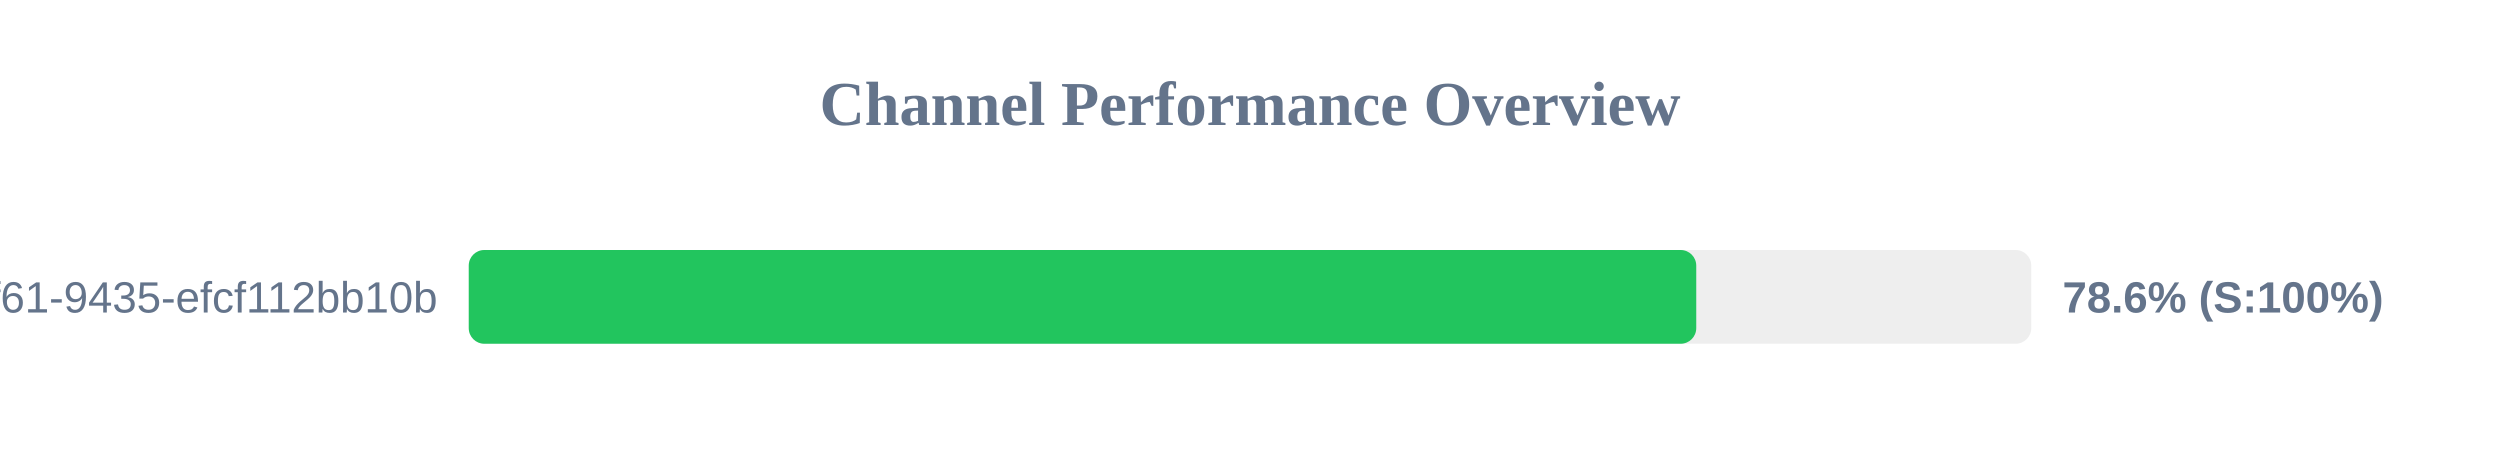
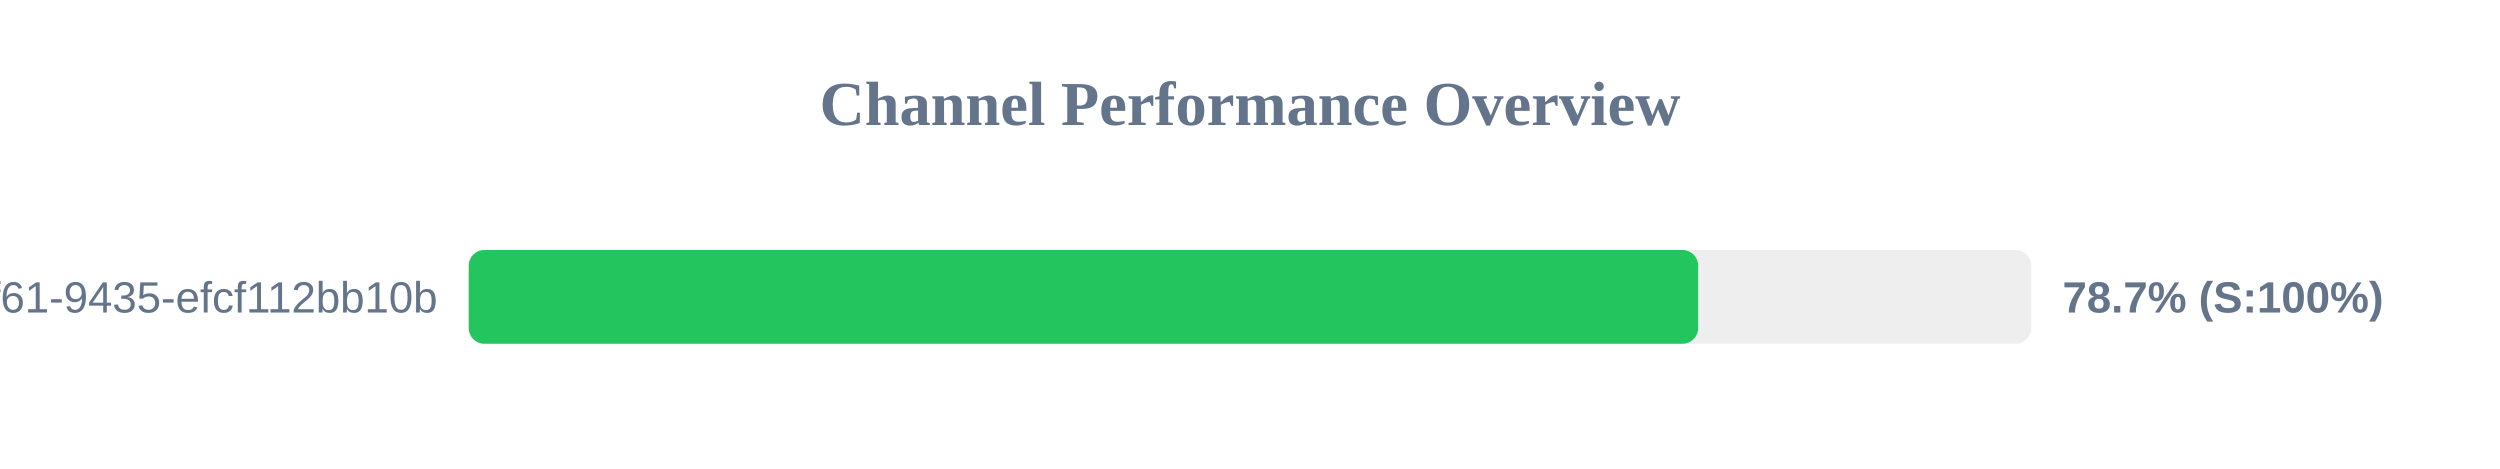
<svg xmlns="http://www.w3.org/2000/svg" width="800" height="150" version="1.1">
  <style>
        .row { font: 14px Arial; fill: #64748b; }
        .score { font: bold 14px Arial; fill: #64748b; }
    </style>
  <text x="400" y="40" text-anchor="middle" font-size="20px" font-weight="bold" fill="#64748b">Channel Performance Overview</text>
  <rect x="150" y="80" width="500" height="30" fill="#eee" rx="5" />
-   <rect x="150" y="80" width="392.8" height="30" fill="#22c55e" rx="5" />
+   <rect x="150" y="80" width="393.4" height="30" fill="#22c55e" rx="5" />
  <text x="140" y="100" text-anchor="end" class="row">?uuid=07c122ad-50b2-4f61-9435-efcf112bb10b</text>
-   <text x="660" y="100" text-anchor="start" class="score">78.6% (S:100%)</text>
+   <text x="660" y="100" text-anchor="start" class="score">78.7% (S:100%)</text>
</svg>
